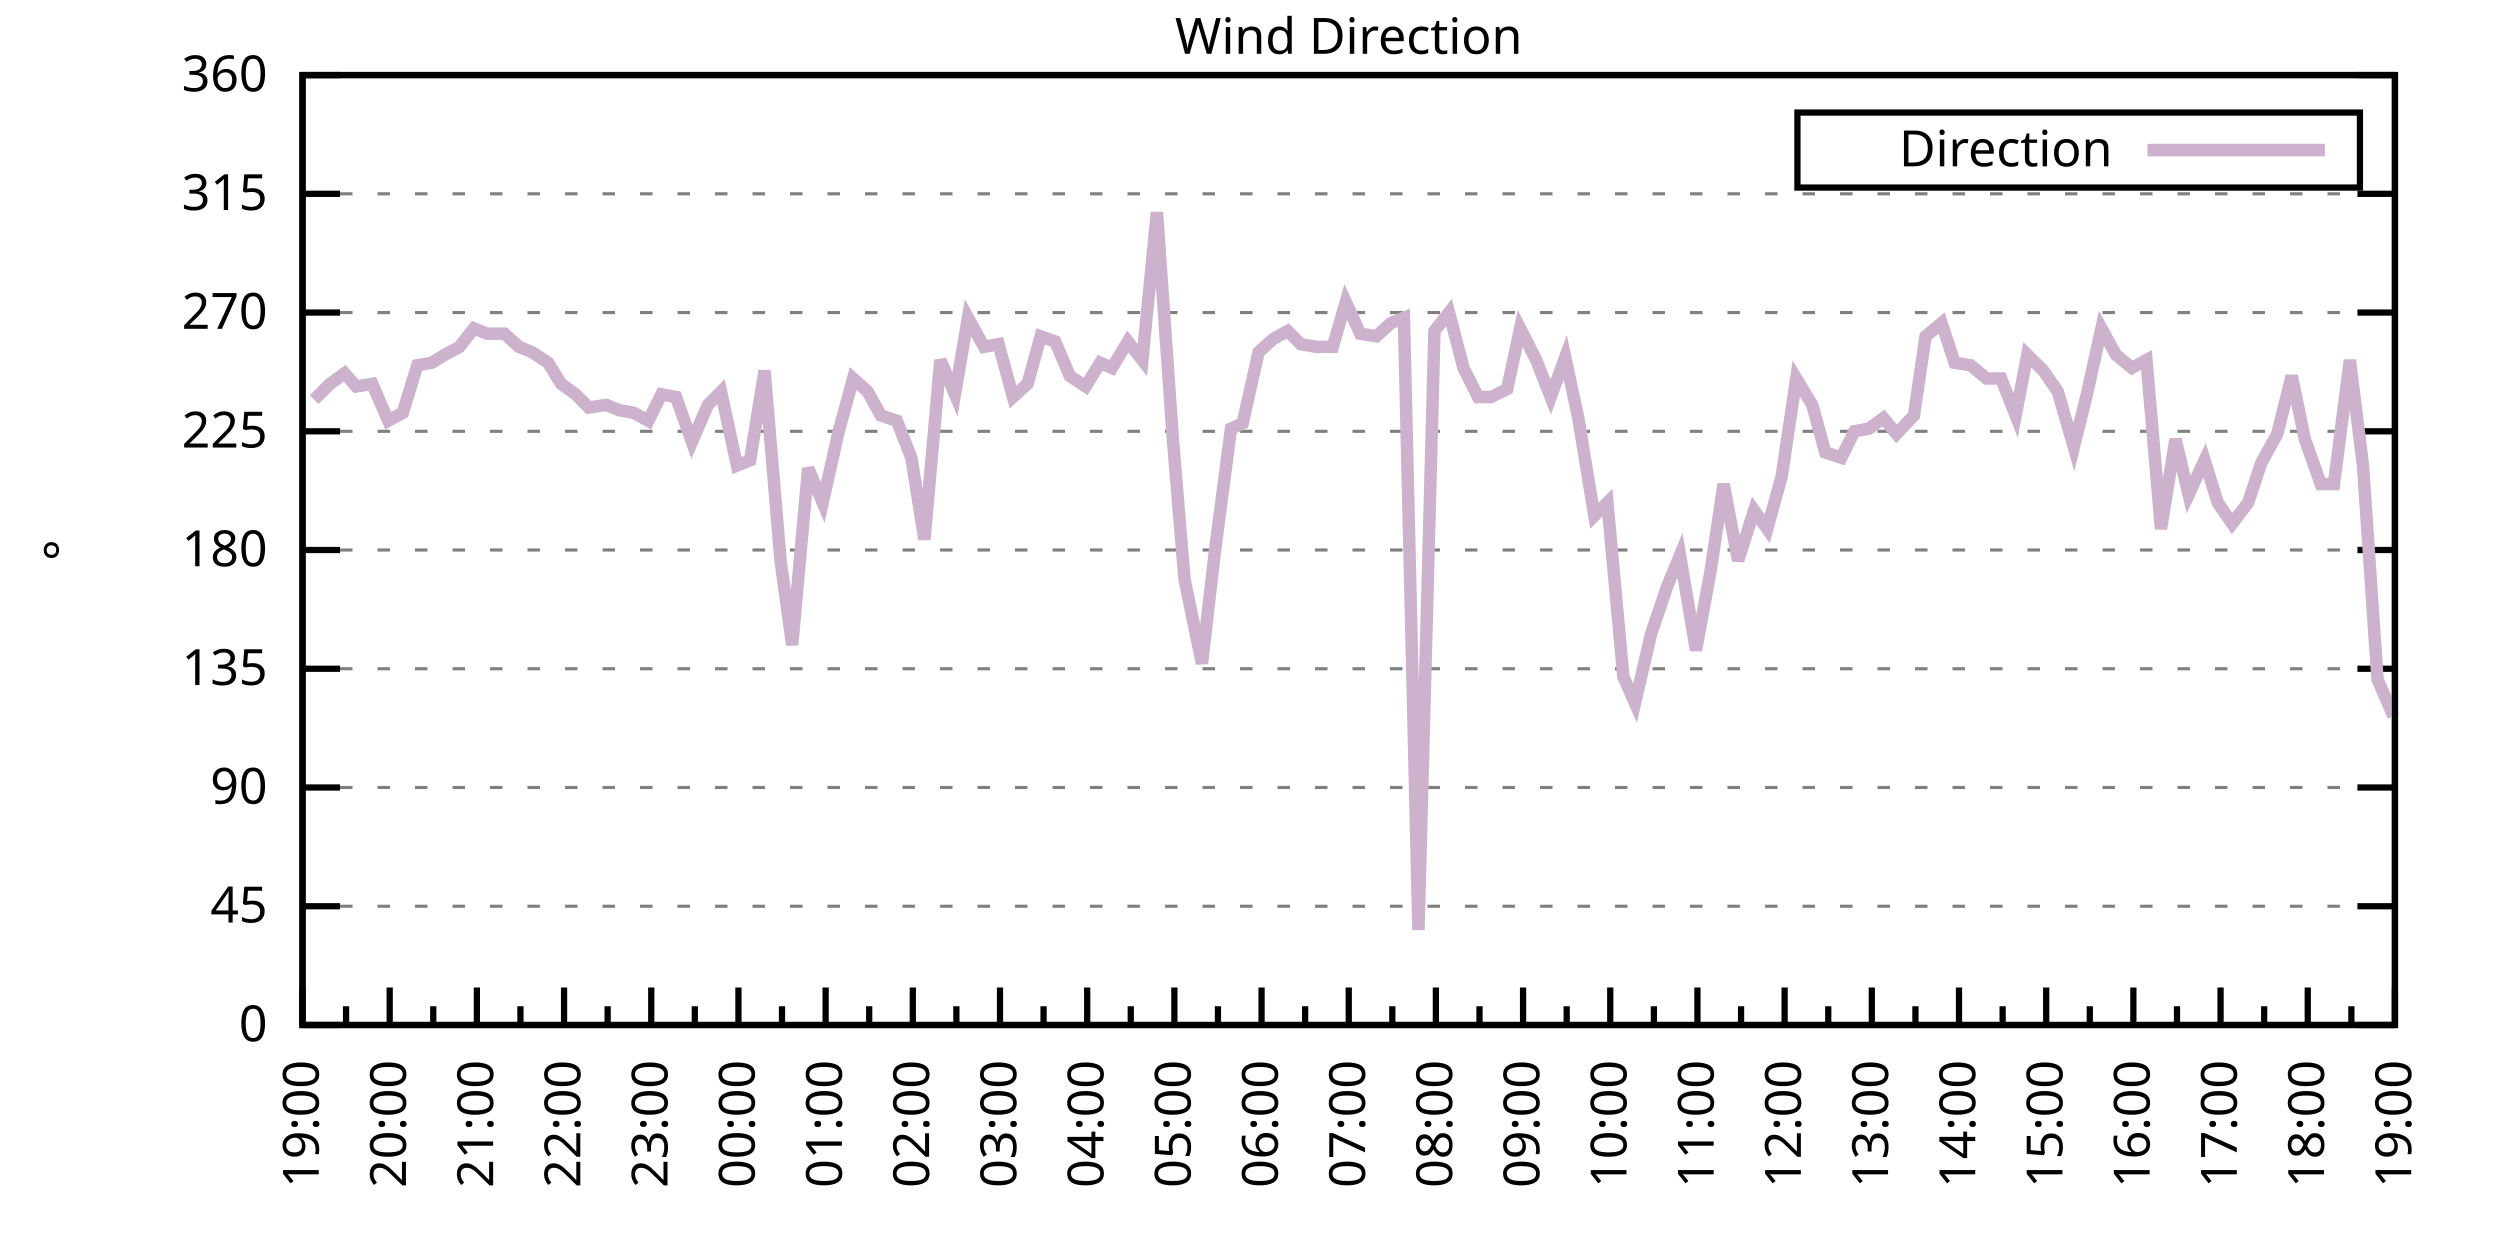
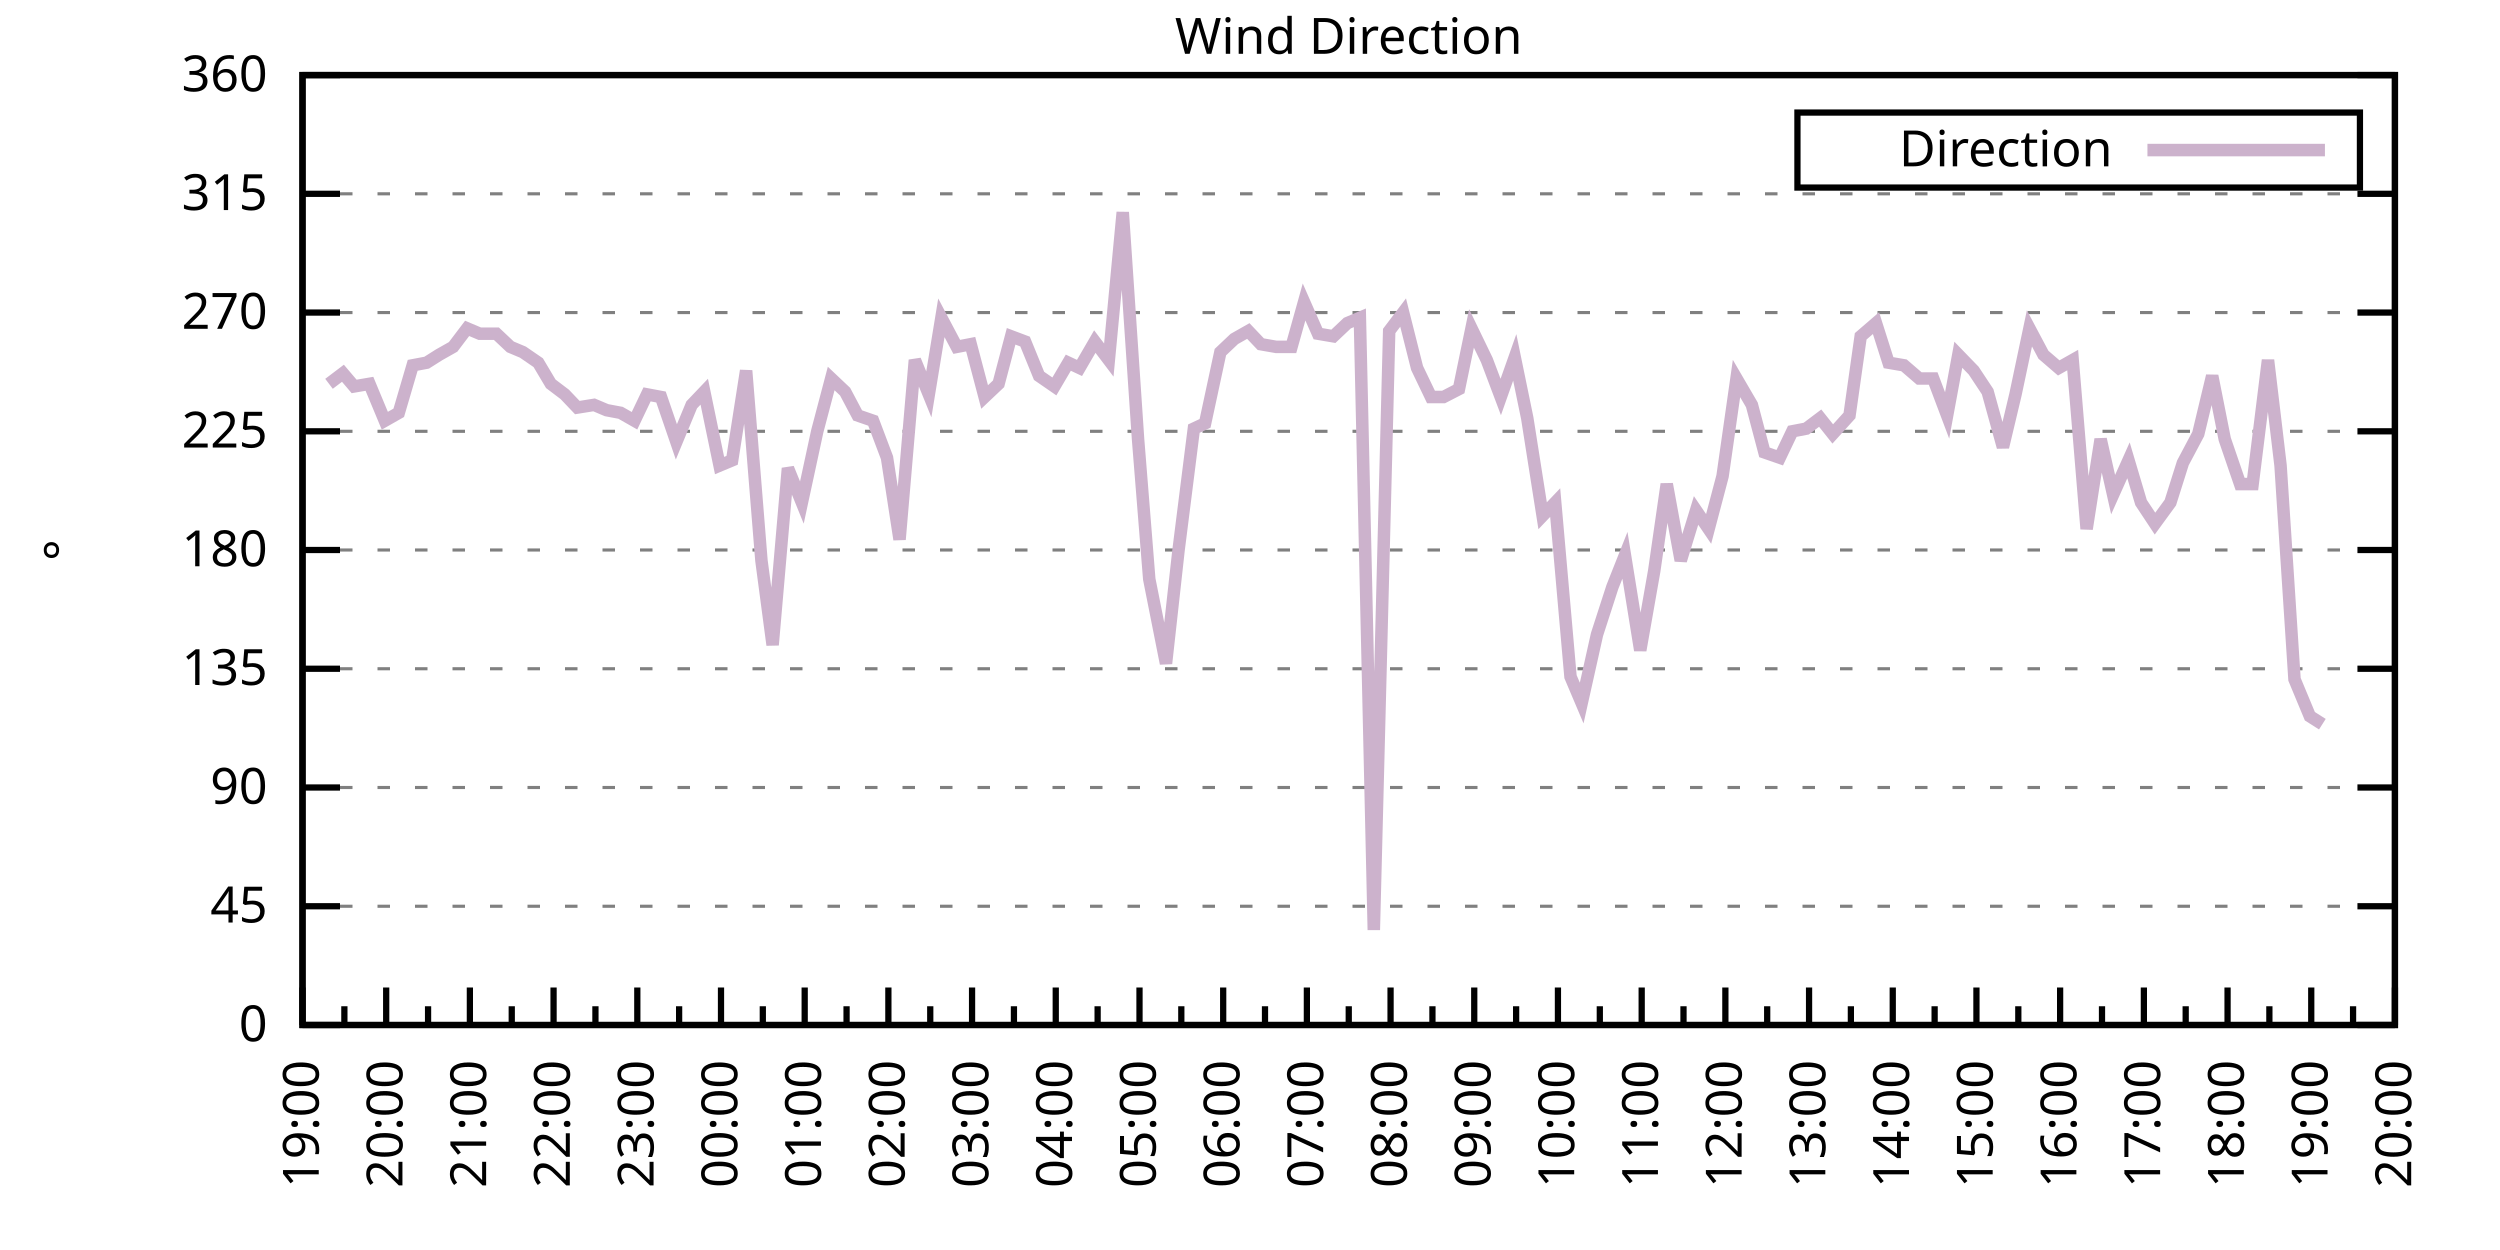
<svg xmlns="http://www.w3.org/2000/svg" xmlns:xlink="http://www.w3.org/1999/xlink" width="400" height="200" viewBox="0 0 400 200">
  <g id="gnuplot_canvas">
    <rect x="0" y="0" width="400" height="200" fill="none" />
    <defs>
      <circle id="gpDot" r="0.5" stroke-width="0.5" stroke="currentColor" />
      <path id="gpPt0" stroke-width="0.333" stroke="currentColor" d="M-1,0 h2 M0,-1 v2" />
      <path id="gpPt1" stroke-width="0.333" stroke="currentColor" d="M-1,-1 L1,1 M1,-1 L-1,1" />
      <path id="gpPt2" stroke-width="0.333" stroke="currentColor" d="M-1,0 L1,0 M0,-1 L0,1 M-1,-1 L1,1 M-1,1 L1,-1" />
      <rect id="gpPt3" stroke-width="0.333" stroke="currentColor" x="-1" y="-1" width="2" height="2" />
      <rect id="gpPt4" stroke-width="0.333" stroke="currentColor" fill="currentColor" x="-1" y="-1" width="2" height="2" />
      <circle id="gpPt5" stroke-width="0.333" stroke="currentColor" cx="0" cy="0" r="1" />
      <use xlink:href="#gpPt5" id="gpPt6" fill="currentColor" stroke="none" />
      <path id="gpPt7" stroke-width="0.333" stroke="currentColor" d="M0,-1.33 L-1.33,0.67 L1.33,0.67 z" />
      <use xlink:href="#gpPt7" id="gpPt8" fill="currentColor" stroke="none" />
      <use xlink:href="#gpPt7" id="gpPt9" stroke="currentColor" transform="rotate(180)" />
      <use xlink:href="#gpPt9" id="gpPt10" fill="currentColor" stroke="none" />
      <use xlink:href="#gpPt3" id="gpPt11" stroke="currentColor" transform="rotate(45)" />
      <use xlink:href="#gpPt11" id="gpPt12" fill="currentColor" stroke="none" />
      <path id="gpPt13" stroke-width="0.333" stroke="currentColor" d="M0,1.330 L1.265,0.411 L0.782,-1.067 L-0.782,-1.076 L-1.265,0.411 z" />
      <use xlink:href="#gpPt13" id="gpPt14" fill="currentColor" stroke="none" />
      <filter id="textbox" filterUnits="objectBoundingBox" x="0" y="0" height="1" width="1">
        <feFlood flood-color="white" flood-opacity="1" result="bgnd" />
        <feComposite in="SourceGraphic" in2="bgnd" operator="atop" />
      </filter>
      <filter id="greybox" filterUnits="objectBoundingBox" x="0" y="0" height="1" width="1">
        <feFlood flood-color="lightgrey" flood-opacity="1" result="grey" />
        <feComposite in="SourceGraphic" in2="grey" operator="atop" />
      </filter>
    </defs>
    <g fill="none" color="white" stroke="currentColor" stroke-width="1.00" stroke-linecap="butt" stroke-linejoin="miter">
</g>
    <g fill="none" color="black" stroke="currentColor" stroke-width="1.00" stroke-linecap="butt" stroke-linejoin="miter">
      <g stroke="none" shape-rendering="crispEdges">
        <polygon fill="rgb(255, 255, 255)" points="48.40,164.00 383.18,164.00 383.18,12.02 48.40,12.02 " />
      </g>
    </g>
    <g fill="none" color="black" stroke="currentColor" stroke-width="1.00" stroke-linecap="butt" stroke-linejoin="miter">
</g>
    <g fill="none" color="black" stroke="black" stroke-width="0.50" stroke-linecap="butt" stroke-linejoin="miter">
</g>
    <g fill="none" color="gray" stroke="currentColor" stroke-width="0.50" stroke-linecap="butt" stroke-linejoin="miter">
      <path stroke="gray" stroke-dasharray="2,4" class="gridline" d="M48.40,164.00 L383.19,164.00  " />
    </g>
    <g fill="none" color="gray" stroke="gray" stroke-width="1.00" stroke-linecap="butt" stroke-linejoin="miter">
</g>
    <g fill="none" color="black" stroke="currentColor" stroke-width="1.00" stroke-linecap="butt" stroke-linejoin="miter">
      <path stroke="black" d="M48.40,164.00 L54.40,164.00 M383.19,164.00 L377.19,164.00  " />
      <g transform="translate(42.80,166.60)" stroke="none" fill="black" font-family="Sans" font-size="8.00" text-anchor="end">
        <text>
          <tspan font-family="Sans"> 0</tspan>
        </text>
      </g>
    </g>
    <g fill="none" color="black" stroke="currentColor" stroke-width="1.00" stroke-linecap="butt" stroke-linejoin="miter">
</g>
    <g fill="none" color="black" stroke="black" stroke-width="0.50" stroke-linecap="butt" stroke-linejoin="miter">
</g>
    <g fill="none" color="gray" stroke="currentColor" stroke-width="0.50" stroke-linecap="butt" stroke-linejoin="miter">
      <path stroke="gray" stroke-dasharray="2,4" class="gridline" d="M48.40,145.00 L383.19,145.00  " />
    </g>
    <g fill="none" color="gray" stroke="gray" stroke-width="1.00" stroke-linecap="butt" stroke-linejoin="miter">
</g>
    <g fill="none" color="black" stroke="currentColor" stroke-width="1.00" stroke-linecap="butt" stroke-linejoin="miter">
      <path stroke="black" d="M48.40,145.00 L54.40,145.00 M383.19,145.00 L377.19,145.00  " />
      <g transform="translate(42.80,147.60)" stroke="none" fill="black" font-family="Sans" font-size="8.00" text-anchor="end">
        <text>
          <tspan font-family="Sans"> 45</tspan>
        </text>
      </g>
    </g>
    <g fill="none" color="black" stroke="currentColor" stroke-width="1.00" stroke-linecap="butt" stroke-linejoin="miter">
</g>
    <g fill="none" color="black" stroke="black" stroke-width="0.50" stroke-linecap="butt" stroke-linejoin="miter">
</g>
    <g fill="none" color="gray" stroke="currentColor" stroke-width="0.50" stroke-linecap="butt" stroke-linejoin="miter">
      <path stroke="gray" stroke-dasharray="2,4" class="gridline" d="M48.40,126.00 L383.19,126.00  " />
    </g>
    <g fill="none" color="gray" stroke="gray" stroke-width="1.00" stroke-linecap="butt" stroke-linejoin="miter">
</g>
    <g fill="none" color="black" stroke="currentColor" stroke-width="1.00" stroke-linecap="butt" stroke-linejoin="miter">
      <path stroke="black" d="M48.40,126.00 L54.40,126.00 M383.19,126.00 L377.19,126.00  " />
      <g transform="translate(42.80,128.60)" stroke="none" fill="black" font-family="Sans" font-size="8.00" text-anchor="end">
        <text>
          <tspan font-family="Sans"> 90</tspan>
        </text>
      </g>
    </g>
    <g fill="none" color="black" stroke="currentColor" stroke-width="1.00" stroke-linecap="butt" stroke-linejoin="miter">
</g>
    <g fill="none" color="black" stroke="black" stroke-width="0.50" stroke-linecap="butt" stroke-linejoin="miter">
</g>
    <g fill="none" color="gray" stroke="currentColor" stroke-width="0.50" stroke-linecap="butt" stroke-linejoin="miter">
      <path stroke="gray" stroke-dasharray="2,4" class="gridline" d="M48.40,107.00 L383.19,107.00  " />
    </g>
    <g fill="none" color="gray" stroke="gray" stroke-width="1.00" stroke-linecap="butt" stroke-linejoin="miter">
</g>
    <g fill="none" color="black" stroke="currentColor" stroke-width="1.00" stroke-linecap="butt" stroke-linejoin="miter">
      <path stroke="black" d="M48.40,107.00 L54.40,107.00 M383.19,107.00 L377.19,107.00  " />
      <g transform="translate(42.80,109.60)" stroke="none" fill="black" font-family="Sans" font-size="8.00" text-anchor="end">
        <text>
          <tspan font-family="Sans"> 135</tspan>
        </text>
      </g>
    </g>
    <g fill="none" color="black" stroke="currentColor" stroke-width="1.00" stroke-linecap="butt" stroke-linejoin="miter">
</g>
    <g fill="none" color="black" stroke="black" stroke-width="0.50" stroke-linecap="butt" stroke-linejoin="miter">
</g>
    <g fill="none" color="gray" stroke="currentColor" stroke-width="0.50" stroke-linecap="butt" stroke-linejoin="miter">
      <path stroke="gray" stroke-dasharray="2,4" class="gridline" d="M48.40,88.00 L383.19,88.00  " />
    </g>
    <g fill="none" color="gray" stroke="gray" stroke-width="1.00" stroke-linecap="butt" stroke-linejoin="miter">
</g>
    <g fill="none" color="black" stroke="currentColor" stroke-width="1.00" stroke-linecap="butt" stroke-linejoin="miter">
      <path stroke="black" d="M48.40,88.00 L54.40,88.00 M383.19,88.00 L377.19,88.00  " />
      <g transform="translate(42.80,90.60)" stroke="none" fill="black" font-family="Sans" font-size="8.00" text-anchor="end">
        <text>
          <tspan font-family="Sans"> 180</tspan>
        </text>
      </g>
    </g>
    <g fill="none" color="black" stroke="currentColor" stroke-width="1.00" stroke-linecap="butt" stroke-linejoin="miter">
</g>
    <g fill="none" color="black" stroke="black" stroke-width="0.50" stroke-linecap="butt" stroke-linejoin="miter">
</g>
    <g fill="none" color="gray" stroke="currentColor" stroke-width="0.50" stroke-linecap="butt" stroke-linejoin="miter">
      <path stroke="gray" stroke-dasharray="2,4" class="gridline" d="M48.40,69.01 L383.19,69.01  " />
    </g>
    <g fill="none" color="gray" stroke="gray" stroke-width="1.00" stroke-linecap="butt" stroke-linejoin="miter">
</g>
    <g fill="none" color="black" stroke="currentColor" stroke-width="1.00" stroke-linecap="butt" stroke-linejoin="miter">
      <path stroke="black" d="M48.40,69.01 L54.40,69.01 M383.19,69.01 L377.19,69.01  " />
      <g transform="translate(42.80,71.61)" stroke="none" fill="black" font-family="Sans" font-size="8.00" text-anchor="end">
        <text>
          <tspan font-family="Sans"> 225</tspan>
        </text>
      </g>
    </g>
    <g fill="none" color="black" stroke="currentColor" stroke-width="1.00" stroke-linecap="butt" stroke-linejoin="miter">
</g>
    <g fill="none" color="black" stroke="black" stroke-width="0.50" stroke-linecap="butt" stroke-linejoin="miter">
</g>
    <g fill="none" color="gray" stroke="currentColor" stroke-width="0.50" stroke-linecap="butt" stroke-linejoin="miter">
      <path stroke="gray" stroke-dasharray="2,4" class="gridline" d="M48.40,50.01 L383.19,50.01  " />
    </g>
    <g fill="none" color="gray" stroke="gray" stroke-width="1.00" stroke-linecap="butt" stroke-linejoin="miter">
</g>
    <g fill="none" color="black" stroke="currentColor" stroke-width="1.00" stroke-linecap="butt" stroke-linejoin="miter">
      <path stroke="black" d="M48.40,50.01 L54.40,50.01 M383.19,50.01 L377.19,50.01  " />
      <g transform="translate(42.80,52.61)" stroke="none" fill="black" font-family="Sans" font-size="8.00" text-anchor="end">
        <text>
          <tspan font-family="Sans"> 270</tspan>
        </text>
      </g>
    </g>
    <g fill="none" color="black" stroke="currentColor" stroke-width="1.00" stroke-linecap="butt" stroke-linejoin="miter">
</g>
    <g fill="none" color="black" stroke="black" stroke-width="0.50" stroke-linecap="butt" stroke-linejoin="miter">
</g>
    <g fill="none" color="gray" stroke="currentColor" stroke-width="0.50" stroke-linecap="butt" stroke-linejoin="miter">
      <path stroke="gray" stroke-dasharray="2,4" class="gridline" d="M48.40,31.01 L383.19,31.01  " />
    </g>
    <g fill="none" color="gray" stroke="gray" stroke-width="1.00" stroke-linecap="butt" stroke-linejoin="miter">
</g>
    <g fill="none" color="black" stroke="currentColor" stroke-width="1.00" stroke-linecap="butt" stroke-linejoin="miter">
      <path stroke="black" d="M48.40,31.01 L54.40,31.01 M383.19,31.01 L377.19,31.01  " />
      <g transform="translate(42.80,33.61)" stroke="none" fill="black" font-family="Sans" font-size="8.00" text-anchor="end">
        <text>
          <tspan font-family="Sans"> 315</tspan>
        </text>
      </g>
    </g>
    <g fill="none" color="black" stroke="currentColor" stroke-width="1.00" stroke-linecap="butt" stroke-linejoin="miter">
</g>
    <g fill="none" color="black" stroke="black" stroke-width="0.50" stroke-linecap="butt" stroke-linejoin="miter">
</g>
    <g fill="none" color="gray" stroke="currentColor" stroke-width="0.50" stroke-linecap="butt" stroke-linejoin="miter">
      <path stroke="gray" stroke-dasharray="2,4" class="gridline" d="M48.40,12.01 L383.19,12.01  " />
    </g>
    <g fill="none" color="gray" stroke="gray" stroke-width="1.00" stroke-linecap="butt" stroke-linejoin="miter">
</g>
    <g fill="none" color="black" stroke="currentColor" stroke-width="1.00" stroke-linecap="butt" stroke-linejoin="miter">
      <path stroke="black" d="M48.40,12.01 L54.40,12.01 M383.19,12.01 L377.19,12.01  " />
      <g transform="translate(42.80,14.61)" stroke="none" fill="black" font-family="Sans" font-size="8.00" text-anchor="end">
        <text>
          <tspan font-family="Sans"> 360</tspan>
        </text>
      </g>
    </g>
    <g fill="none" color="black" stroke="currentColor" stroke-width="1.00" stroke-linecap="butt" stroke-linejoin="miter">
      <path stroke="black" d="M48.40,164.00 L48.40,158.00  " />
      <g transform="translate(51.00,169.60) rotate(270)" stroke="none" fill="black" font-family="Sans" font-size="8.00" text-anchor="end">
        <text>
          <tspan font-family="Sans">19:00</tspan>
        </text>
      </g>
    </g>
    <g fill="none" color="black" stroke="currentColor" stroke-width="1.00" stroke-linecap="butt" stroke-linejoin="miter">
-       <path stroke="black" d="M55.37,164.00 L55.37,161.00 M62.35,164.00 L62.35,158.00  " />
-       <g transform="translate(64.95,169.60) rotate(270)" stroke="none" fill="black" font-family="Sans" font-size="8.00" text-anchor="end">
+       <path stroke="black" d="M55.10,164.00 L55.10,161.00 M61.79,164.00 L61.79,158.00  " />
+       <g transform="translate(64.39,169.60) rotate(270)" stroke="none" fill="black" font-family="Sans" font-size="8.00" text-anchor="end">
        <text>
          <tspan font-family="Sans">20:00</tspan>
        </text>
      </g>
    </g>
    <g fill="none" color="black" stroke="currentColor" stroke-width="1.00" stroke-linecap="butt" stroke-linejoin="miter">
-       <path stroke="black" d="M69.32,164.00 L69.32,161.00 M76.30,164.00 L76.30,158.00  " />
-       <g transform="translate(78.90,169.60) rotate(270)" stroke="none" fill="black" font-family="Sans" font-size="8.00" text-anchor="end">
+       <path stroke="black" d="M68.49,164.00 L68.49,161.00 M75.18,164.00 L75.18,158.00  " />
+       <g transform="translate(77.78,169.60) rotate(270)" stroke="none" fill="black" font-family="Sans" font-size="8.00" text-anchor="end">
        <text>
          <tspan font-family="Sans">21:00</tspan>
        </text>
      </g>
    </g>
    <g fill="none" color="black" stroke="currentColor" stroke-width="1.00" stroke-linecap="butt" stroke-linejoin="miter">
-       <path stroke="black" d="M83.27,164.00 L83.27,161.00 M90.25,164.00 L90.25,158.00  " />
-       <g transform="translate(92.85,169.60) rotate(270)" stroke="none" fill="black" font-family="Sans" font-size="8.00" text-anchor="end">
+       <path stroke="black" d="M81.88,164.00 L81.88,161.00 M88.57,164.00 L88.57,158.00  " />
+       <g transform="translate(91.17,169.60) rotate(270)" stroke="none" fill="black" font-family="Sans" font-size="8.00" text-anchor="end">
        <text>
          <tspan font-family="Sans">22:00</tspan>
        </text>
      </g>
    </g>
    <g fill="none" color="black" stroke="currentColor" stroke-width="1.00" stroke-linecap="butt" stroke-linejoin="miter">
-       <path stroke="black" d="M97.22,164.00 L97.22,161.00 M104.20,164.00 L104.20,158.00  " />
-       <g transform="translate(106.80,169.60) rotate(270)" stroke="none" fill="black" font-family="Sans" font-size="8.00" text-anchor="end">
+       <path stroke="black" d="M95.27,164.00 L95.27,161.00 M101.97,164.00 L101.97,158.00  " />
+       <g transform="translate(104.57,169.60) rotate(270)" stroke="none" fill="black" font-family="Sans" font-size="8.00" text-anchor="end">
        <text>
          <tspan font-family="Sans">23:00</tspan>
        </text>
      </g>
    </g>
    <g fill="none" color="black" stroke="currentColor" stroke-width="1.00" stroke-linecap="butt" stroke-linejoin="miter">
-       <path stroke="black" d="M111.17,164.00 L111.17,161.00 M118.15,164.00 L118.15,158.00  " />
-       <g transform="translate(120.75,169.60) rotate(270)" stroke="none" fill="black" font-family="Sans" font-size="8.00" text-anchor="end">
+       <path stroke="black" d="M108.66,164.00 L108.66,161.00 M115.36,164.00 L115.36,158.00  " />
+       <g transform="translate(117.96,169.60) rotate(270)" stroke="none" fill="black" font-family="Sans" font-size="8.00" text-anchor="end">
        <text>
          <tspan font-family="Sans">00:00</tspan>
        </text>
      </g>
    </g>
    <g fill="none" color="black" stroke="currentColor" stroke-width="1.00" stroke-linecap="butt" stroke-linejoin="miter">
-       <path stroke="black" d="M125.12,164.00 L125.12,161.00 M132.10,164.00 L132.10,158.00  " />
-       <g transform="translate(134.70,169.60) rotate(270)" stroke="none" fill="black" font-family="Sans" font-size="8.00" text-anchor="end">
+       <path stroke="black" d="M122.05,164.00 L122.05,161.00 M128.75,164.00 L128.75,158.00  " />
+       <g transform="translate(131.35,169.60) rotate(270)" stroke="none" fill="black" font-family="Sans" font-size="8.00" text-anchor="end">
        <text>
          <tspan font-family="Sans">01:00</tspan>
        </text>
      </g>
    </g>
    <g fill="none" color="black" stroke="currentColor" stroke-width="1.00" stroke-linecap="butt" stroke-linejoin="miter">
-       <path stroke="black" d="M139.07,164.00 L139.07,161.00 M146.05,164.00 L146.05,158.00  " />
-       <g transform="translate(148.65,169.60) rotate(270)" stroke="none" fill="black" font-family="Sans" font-size="8.00" text-anchor="end">
+       <path stroke="black" d="M135.45,164.00 L135.45,161.00 M142.14,164.00 L142.14,158.00  " />
+       <g transform="translate(144.74,169.60) rotate(270)" stroke="none" fill="black" font-family="Sans" font-size="8.00" text-anchor="end">
        <text>
          <tspan font-family="Sans">02:00</tspan>
        </text>
      </g>
    </g>
    <g fill="none" color="black" stroke="currentColor" stroke-width="1.00" stroke-linecap="butt" stroke-linejoin="miter">
-       <path stroke="black" d="M153.02,164.00 L153.02,161.00 M160.00,164.00 L160.00,158.00  " />
-       <g transform="translate(162.60,169.60) rotate(270)" stroke="none" fill="black" font-family="Sans" font-size="8.00" text-anchor="end">
+       <path stroke="black" d="M148.84,164.00 L148.84,161.00 M155.53,164.00 L155.53,158.00  " />
+       <g transform="translate(158.13,169.60) rotate(270)" stroke="none" fill="black" font-family="Sans" font-size="8.00" text-anchor="end">
        <text>
          <tspan font-family="Sans">03:00</tspan>
        </text>
      </g>
    </g>
    <g fill="none" color="black" stroke="currentColor" stroke-width="1.00" stroke-linecap="butt" stroke-linejoin="miter">
-       <path stroke="black" d="M166.97,164.00 L166.97,161.00 M173.95,164.00 L173.95,158.00  " />
-       <g transform="translate(176.55,169.60) rotate(270)" stroke="none" fill="black" font-family="Sans" font-size="8.00" text-anchor="end">
+       <path stroke="black" d="M162.23,164.00 L162.23,161.00 M168.92,164.00 L168.92,158.00  " />
+       <g transform="translate(171.52,169.60) rotate(270)" stroke="none" fill="black" font-family="Sans" font-size="8.00" text-anchor="end">
        <text>
          <tspan font-family="Sans">04:00</tspan>
        </text>
      </g>
    </g>
    <g fill="none" color="black" stroke="currentColor" stroke-width="1.00" stroke-linecap="butt" stroke-linejoin="miter">
-       <path stroke="black" d="M180.92,164.00 L180.92,161.00 M187.90,164.00 L187.90,158.00  " />
-       <g transform="translate(190.50,169.60) rotate(270)" stroke="none" fill="black" font-family="Sans" font-size="8.00" text-anchor="end">
+       <path stroke="black" d="M175.62,164.00 L175.62,161.00 M182.32,164.00 L182.32,158.00  " />
+       <g transform="translate(184.92,169.60) rotate(270)" stroke="none" fill="black" font-family="Sans" font-size="8.00" text-anchor="end">
        <text>
          <tspan font-family="Sans">05:00</tspan>
        </text>
      </g>
    </g>
    <g fill="none" color="black" stroke="currentColor" stroke-width="1.00" stroke-linecap="butt" stroke-linejoin="miter">
-       <path stroke="black" d="M194.87,164.00 L194.87,161.00 M201.85,164.00 L201.85,158.00  " />
-       <g transform="translate(204.45,169.60) rotate(270)" stroke="none" fill="black" font-family="Sans" font-size="8.00" text-anchor="end">
+       <path stroke="black" d="M189.01,164.00 L189.01,161.00 M195.71,164.00 L195.71,158.00  " />
+       <g transform="translate(198.31,169.60) rotate(270)" stroke="none" fill="black" font-family="Sans" font-size="8.00" text-anchor="end">
        <text>
          <tspan font-family="Sans">06:00</tspan>
        </text>
      </g>
    </g>
    <g fill="none" color="black" stroke="currentColor" stroke-width="1.00" stroke-linecap="butt" stroke-linejoin="miter">
-       <path stroke="black" d="M208.82,164.00 L208.82,161.00 M215.80,164.00 L215.80,158.00  " />
-       <g transform="translate(218.40,169.60) rotate(270)" stroke="none" fill="black" font-family="Sans" font-size="8.00" text-anchor="end">
+       <path stroke="black" d="M202.40,164.00 L202.40,161.00 M209.10,164.00 L209.10,158.00  " />
+       <g transform="translate(211.70,169.60) rotate(270)" stroke="none" fill="black" font-family="Sans" font-size="8.00" text-anchor="end">
        <text>
          <tspan font-family="Sans">07:00</tspan>
        </text>
      </g>
    </g>
    <g fill="none" color="black" stroke="currentColor" stroke-width="1.00" stroke-linecap="butt" stroke-linejoin="miter">
-       <path stroke="black" d="M222.77,164.00 L222.77,161.00 M229.74,164.00 L229.74,158.00  " />
-       <g transform="translate(232.34,169.60) rotate(270)" stroke="none" fill="black" font-family="Sans" font-size="8.00" text-anchor="end">
+       <path stroke="black" d="M215.80,164.00 L215.80,161.00 M222.49,164.00 L222.49,158.00  " />
+       <g transform="translate(225.09,169.60) rotate(270)" stroke="none" fill="black" font-family="Sans" font-size="8.00" text-anchor="end">
        <text>
          <tspan font-family="Sans">08:00</tspan>
        </text>
      </g>
    </g>
    <g fill="none" color="black" stroke="currentColor" stroke-width="1.00" stroke-linecap="butt" stroke-linejoin="miter">
-       <path stroke="black" d="M236.72,164.00 L236.72,161.00 M243.69,164.00 L243.69,158.00  " />
-       <g transform="translate(246.29,169.60) rotate(270)" stroke="none" fill="black" font-family="Sans" font-size="8.00" text-anchor="end">
+       <path stroke="black" d="M229.19,164.00 L229.19,161.00 M235.88,164.00 L235.88,158.00  " />
+       <g transform="translate(238.48,169.60) rotate(270)" stroke="none" fill="black" font-family="Sans" font-size="8.00" text-anchor="end">
        <text>
          <tspan font-family="Sans">09:00</tspan>
        </text>
      </g>
    </g>
    <g fill="none" color="black" stroke="currentColor" stroke-width="1.00" stroke-linecap="butt" stroke-linejoin="miter">
-       <path stroke="black" d="M250.67,164.00 L250.67,161.00 M257.64,164.00 L257.64,158.00  " />
-       <g transform="translate(260.24,169.60) rotate(270)" stroke="none" fill="black" font-family="Sans" font-size="8.00" text-anchor="end">
+       <path stroke="black" d="M242.58,164.00 L242.58,161.00 M249.27,164.00 L249.27,158.00  " />
+       <g transform="translate(251.87,169.60) rotate(270)" stroke="none" fill="black" font-family="Sans" font-size="8.00" text-anchor="end">
        <text>
          <tspan font-family="Sans">10:00</tspan>
        </text>
      </g>
    </g>
    <g fill="none" color="black" stroke="currentColor" stroke-width="1.00" stroke-linecap="butt" stroke-linejoin="miter">
-       <path stroke="black" d="M264.62,164.00 L264.62,161.00 M271.59,164.00 L271.59,158.00  " />
-       <g transform="translate(274.19,169.60) rotate(270)" stroke="none" fill="black" font-family="Sans" font-size="8.00" text-anchor="end">
+       <path stroke="black" d="M255.97,164.00 L255.97,161.00 M262.67,164.00 L262.67,158.00  " />
+       <g transform="translate(265.27,169.60) rotate(270)" stroke="none" fill="black" font-family="Sans" font-size="8.00" text-anchor="end">
        <text>
          <tspan font-family="Sans">11:00</tspan>
        </text>
      </g>
    </g>
    <g fill="none" color="black" stroke="currentColor" stroke-width="1.00" stroke-linecap="butt" stroke-linejoin="miter">
-       <path stroke="black" d="M278.57,164.00 L278.57,161.00 M285.54,164.00 L285.54,158.00  " />
-       <g transform="translate(288.14,169.60) rotate(270)" stroke="none" fill="black" font-family="Sans" font-size="8.00" text-anchor="end">
+       <path stroke="black" d="M269.36,164.00 L269.36,161.00 M276.06,164.00 L276.06,158.00  " />
+       <g transform="translate(278.66,169.60) rotate(270)" stroke="none" fill="black" font-family="Sans" font-size="8.00" text-anchor="end">
        <text>
          <tspan font-family="Sans">12:00</tspan>
        </text>
      </g>
    </g>
    <g fill="none" color="black" stroke="currentColor" stroke-width="1.00" stroke-linecap="butt" stroke-linejoin="miter">
-       <path stroke="black" d="M292.52,164.00 L292.52,161.00 M299.49,164.00 L299.49,158.00  " />
-       <g transform="translate(302.09,169.60) rotate(270)" stroke="none" fill="black" font-family="Sans" font-size="8.00" text-anchor="end">
+       <path stroke="black" d="M282.75,164.00 L282.75,161.00 M289.45,164.00 L289.45,158.00  " />
+       <g transform="translate(292.05,169.60) rotate(270)" stroke="none" fill="black" font-family="Sans" font-size="8.00" text-anchor="end">
        <text>
          <tspan font-family="Sans">13:00</tspan>
        </text>
      </g>
    </g>
    <g fill="none" color="black" stroke="currentColor" stroke-width="1.00" stroke-linecap="butt" stroke-linejoin="miter">
-       <path stroke="black" d="M306.47,164.00 L306.47,161.00 M313.44,164.00 L313.44,158.00  " />
-       <g transform="translate(316.04,169.60) rotate(270)" stroke="none" fill="black" font-family="Sans" font-size="8.00" text-anchor="end">
+       <path stroke="black" d="M296.14,164.00 L296.14,161.00 M302.84,164.00 L302.84,158.00  " />
+       <g transform="translate(305.44,169.60) rotate(270)" stroke="none" fill="black" font-family="Sans" font-size="8.00" text-anchor="end">
        <text>
          <tspan font-family="Sans">14:00</tspan>
        </text>
      </g>
    </g>
    <g fill="none" color="black" stroke="currentColor" stroke-width="1.00" stroke-linecap="butt" stroke-linejoin="miter">
-       <path stroke="black" d="M320.42,164.00 L320.42,161.00 M327.39,164.00 L327.39,158.00  " />
-       <g transform="translate(329.99,169.60) rotate(270)" stroke="none" fill="black" font-family="Sans" font-size="8.00" text-anchor="end">
+       <path stroke="black" d="M309.54,164.00 L309.54,161.00 M316.23,164.00 L316.23,158.00  " />
+       <g transform="translate(318.83,169.60) rotate(270)" stroke="none" fill="black" font-family="Sans" font-size="8.00" text-anchor="end">
        <text>
          <tspan font-family="Sans">15:00</tspan>
        </text>
      </g>
    </g>
    <g fill="none" color="black" stroke="currentColor" stroke-width="1.00" stroke-linecap="butt" stroke-linejoin="miter">
-       <path stroke="black" d="M334.37,164.00 L334.37,161.00 M341.34,164.00 L341.34,158.00  " />
-       <g transform="translate(343.94,169.60) rotate(270)" stroke="none" fill="black" font-family="Sans" font-size="8.00" text-anchor="end">
+       <path stroke="black" d="M322.93,164.00 L322.93,161.00 M329.62,164.00 L329.62,158.00  " />
+       <g transform="translate(332.22,169.60) rotate(270)" stroke="none" fill="black" font-family="Sans" font-size="8.00" text-anchor="end">
        <text>
          <tspan font-family="Sans">16:00</tspan>
        </text>
      </g>
    </g>
    <g fill="none" color="black" stroke="currentColor" stroke-width="1.00" stroke-linecap="butt" stroke-linejoin="miter">
-       <path stroke="black" d="M348.32,164.00 L348.32,161.00 M355.29,164.00 L355.29,158.00  " />
-       <g transform="translate(357.89,169.60) rotate(270)" stroke="none" fill="black" font-family="Sans" font-size="8.00" text-anchor="end">
+       <path stroke="black" d="M336.32,164.00 L336.32,161.00 M343.02,164.00 L343.02,158.00  " />
+       <g transform="translate(345.62,169.60) rotate(270)" stroke="none" fill="black" font-family="Sans" font-size="8.00" text-anchor="end">
        <text>
          <tspan font-family="Sans">17:00</tspan>
        </text>
      </g>
    </g>
    <g fill="none" color="black" stroke="currentColor" stroke-width="1.00" stroke-linecap="butt" stroke-linejoin="miter">
-       <path stroke="black" d="M362.27,164.00 L362.27,161.00 M369.24,164.00 L369.24,158.00  " />
-       <g transform="translate(371.84,169.60) rotate(270)" stroke="none" fill="black" font-family="Sans" font-size="8.00" text-anchor="end">
+       <path stroke="black" d="M349.71,164.00 L349.71,161.00 M356.41,164.00 L356.41,158.00  " />
+       <g transform="translate(359.01,169.60) rotate(270)" stroke="none" fill="black" font-family="Sans" font-size="8.00" text-anchor="end">
        <text>
          <tspan font-family="Sans">18:00</tspan>
        </text>
      </g>
    </g>
    <g fill="none" color="black" stroke="currentColor" stroke-width="1.00" stroke-linecap="butt" stroke-linejoin="miter">
-       <path stroke="black" d="M376.22,164.00 L376.22,161.00 M383.19,164.00 L383.19,158.00  " />
+       <path stroke="black" d="M363.10,164.00 L363.10,161.00 M369.80,164.00 L369.80,158.00  " />
+       <g transform="translate(372.40,169.60) rotate(270)" stroke="none" fill="black" font-family="Sans" font-size="8.00" text-anchor="end">
+         <text>
+           <tspan font-family="Sans">19:00</tspan>
+         </text>
+       </g>
+     </g>
+     <g fill="none" color="black" stroke="currentColor" stroke-width="1.00" stroke-linecap="butt" stroke-linejoin="miter">
+       <path stroke="black" d="M376.49,164.00 L376.49,161.00 M383.19,164.00 L383.19,158.00  " />
      <g transform="translate(385.79,169.60) rotate(270)" stroke="none" fill="black" font-family="Sans" font-size="8.00" text-anchor="end">
        <text>
-           <tspan font-family="Sans">19:00</tspan>
+           <tspan font-family="Sans">20:00</tspan>
        </text>
      </g>
    </g>
    <g fill="none" color="black" stroke="currentColor" stroke-width="1.00" stroke-linecap="butt" stroke-linejoin="miter">
</g>
    <g fill="none" color="black" stroke="currentColor" stroke-width="1.00" stroke-linecap="butt" stroke-linejoin="miter">
      <path stroke="black" d="M48.40,12.01 L48.40,164.00 L383.19,164.00 L383.19,12.01 L48.40,12.01 Z  " />
    </g>
    <g fill="none" color="black" stroke="currentColor" stroke-width="1.00" stroke-linecap="butt" stroke-linejoin="miter">
      <g transform="translate(12.80,88.01) rotate(270)" stroke="none" fill="black" font-family="Sans" font-size="8.00" text-anchor="middle">
        <text>
          <tspan font-family="Sans">°</tspan>
        </text>
      </g>
    </g>
    <g fill="none" color="black" stroke="currentColor" stroke-width="1.00" stroke-linecap="butt" stroke-linejoin="miter">
</g>
    <g fill="none" color="black" stroke="currentColor" stroke-width="1.00" stroke-linecap="butt" stroke-linejoin="miter">
      <path stroke="black" d="M287.59,30.01 L287.59,18.01 L377.59,18.01 L377.59,30.01 L287.59,30.01 Z  " />
    </g>
    <g id="Wind_direction_plot_1">
      <g fill="none" color="white" stroke="black" stroke-width="2.00" stroke-linecap="butt" stroke-linejoin="miter">
</g>
      <g fill="none" color="black" stroke="currentColor" stroke-width="2.00" stroke-linecap="butt" stroke-linejoin="miter">
        <g transform="translate(337.99,26.61)" stroke="none" fill="black" font-family="Sans" font-size="8.00" text-anchor="end">
          <text>
            <tspan font-family="Sans">Direction</tspan>
          </text>
        </g>
      </g>
      <g fill="none" color="black" stroke="currentColor" stroke-width="2.00" stroke-linecap="butt" stroke-linejoin="miter">
-         <path stroke="rgb(204, 178, 204)" d="M343.59,24.01 L371.99,24.01 M50.26,63.94 L52.82,61.41 L55.14,59.72 L57.00,61.83 L59.56,61.41 L62.12,67.32   L64.44,66.05 L66.77,58.45 L69.09,58.03 L71.18,56.76 L73.51,55.50 L75.83,52.54 L77.93,53.39 L80.72,53.39   L83.04,55.50 L85.13,56.34 L87.69,58.03 L89.78,61.41 L92.11,63.10 L94.20,65.21 L96.99,64.78 L99.08,65.63   L101.41,66.05 L103.73,67.32 L105.83,63.10 L108.15,63.52 L110.71,70.70 L113.27,64.78 L115.36,62.67 L117.92,74.49   L120.01,73.65 L122.33,59.30 L124.89,89.69 L126.75,103.20 L129.31,74.92 L131.63,80.41 L134.19,69.01 L136.51,60.56   L138.84,62.67 L140.93,66.47 L143.49,67.32 L145.81,73.23 L147.91,86.32 L150.46,57.61 L152.79,63.10 L154.88,50.85   L157.44,55.50 L159.76,55.07 L162.09,63.52 L164.41,61.41 L166.51,53.81 L168.83,54.65 L171.16,60.14 L173.71,61.83   L176.04,58.03 L177.90,58.87 L180.46,54.65 L182.78,57.61 L185.11,33.96 L187.66,70.27 L189.52,92.65 L192.31,106.16   L194.41,88.00 L196.96,68.58 L198.82,67.74 L201.38,56.34 L203.71,54.23 L206.03,52.96 L208.12,55.07 L210.68,55.50   L213.24,55.50 L215.33,48.32 L217.65,53.39 L220.21,53.81 L222.54,51.70 L224.63,50.85 L226.95,148.80 L229.51,52.96   L231.84,50.01 L234.16,58.87 L236.49,63.52 L238.58,63.52 L241.14,62.25 L243.23,52.54 L245.79,57.61 L248.11,63.52   L250.44,57.18 L252.53,66.90 L255.09,82.52 L257.18,80.41 L259.74,108.27 L261.60,112.49 L264.15,101.52 L266.71,93.92   L268.80,88.85 L271.36,104.05 L273.69,91.38 L275.78,77.45 L278.10,89.69 L280.66,81.67 L282.75,84.63 L285.08,76.18   L287.40,60.56 L289.96,64.78 L292.05,72.38 L294.61,73.23 L296.70,69.01 L299.03,68.58 L301.35,66.90 L303.44,69.43   L306.23,66.47 L308.09,53.81 L310.65,51.70 L312.74,58.03 L315.30,58.45 L317.86,60.56 L320.18,60.56 L322.51,66.47   L324.37,56.76 L326.93,59.30 L329.25,62.67 L331.81,71.54 L333.90,63.10 L336.23,52.54 L338.55,56.76 L341.11,58.87   L343.43,57.61 L345.76,84.63 L348.08,70.27 L350.18,79.14 L352.73,73.65 L354.83,80.41 L357.15,83.78 L359.71,80.41   L361.80,74.07 L364.36,69.43 L366.68,60.14 L368.78,70.27 L371.33,77.45 L373.43,77.45 L375.98,57.61 L378.08,74.49   L380.40,108.69 L382.96,114.60  " />
+         <path stroke="rgb(204, 178, 204)" d="M343.59,24.01 L371.99,24.01 M52.64,61.41 L54.87,59.72 L56.66,61.83 L59.11,61.41 L61.57,67.32 L63.80,66.05   L66.03,58.45 L68.26,58.03 L70.27,56.76 L72.50,55.50 L74.74,52.54 L76.75,53.39 L79.42,53.39 L81.66,55.50   L83.66,56.34 L86.12,58.03 L88.13,61.41 L90.36,63.10 L92.37,65.21 L95.05,64.78 L97.06,65.63 L99.29,66.05   L101.52,67.32 L103.53,63.10 L105.76,63.52 L108.22,70.70 L110.67,64.78 L112.68,62.67 L115.13,74.49 L117.14,73.65   L119.38,59.30 L121.83,89.69 L123.62,103.20 L126.07,74.92 L128.30,80.41 L130.76,69.01 L132.99,60.56 L135.22,62.67   L137.23,66.47 L139.69,67.32 L141.92,73.23 L143.93,86.32 L146.38,57.61 L148.61,63.10 L150.62,50.85 L153.08,55.50   L155.31,55.07 L157.54,63.52 L159.77,61.41 L161.78,53.81 L164.01,54.65 L166.25,60.14 L168.70,61.83 L170.93,58.03   L172.72,58.87 L175.17,54.65 L177.41,57.61 L179.64,33.96 L182.09,70.27 L183.88,92.65 L186.56,106.16 L188.57,88.00   L191.02,68.58 L192.81,67.74 L195.26,56.34 L197.49,54.23 L199.73,52.96 L201.73,55.07 L204.19,55.50 L206.64,55.50   L208.65,48.32 L210.88,53.39 L213.34,53.81 L215.57,51.70 L217.58,50.85 L219.81,148.80 L222.27,52.96 L224.50,50.01   L226.73,58.87 L228.96,63.52 L230.97,63.52 L233.43,62.25 L235.44,52.54 L237.89,57.61 L240.12,63.52 L242.36,57.18   L244.36,66.90 L246.82,82.52 L248.83,80.41 L251.28,108.27 L253.07,112.49 L255.52,101.52 L257.98,93.92 L259.99,88.85   L262.44,104.05 L264.67,91.38 L266.68,77.45 L268.92,89.69 L271.37,81.67 L273.38,84.63 L275.61,76.18 L277.84,60.56   L280.30,64.78 L282.31,72.38 L284.76,73.23 L286.77,69.01 L289.00,68.58 L291.23,66.90 L293.24,69.43 L295.92,66.47   L297.71,53.81 L300.16,51.70 L302.17,58.03 L304.63,58.45 L307.08,60.56 L309.31,60.56 L311.54,66.47 L313.33,56.76   L315.79,59.30 L318.02,62.67 L320.47,71.54 L322.48,63.10 L324.71,52.54 L326.95,56.76 L329.40,58.87 L331.63,57.61   L333.86,84.63 L336.10,70.27 L338.10,79.14 L340.56,73.65 L342.57,80.41 L344.80,83.78 L347.26,80.41 L349.26,74.07   L351.72,69.43 L353.95,60.14 L355.96,70.27 L358.42,77.45 L360.42,77.45 L362.88,57.61 L364.89,74.49 L367.12,108.69   L369.58,114.60 L371.58,115.87  " />
      </g>
    </g>
    <g fill="none" color="black" stroke="currentColor" stroke-width="2.00" stroke-linecap="butt" stroke-linejoin="miter">
</g>
    <g fill="none" color="black" stroke="black" stroke-width="1.00" stroke-linecap="butt" stroke-linejoin="miter">
</g>
    <g fill="none" color="black" stroke="currentColor" stroke-width="1.00" stroke-linecap="butt" stroke-linejoin="miter">
      <path stroke="black" d="M48.40,12.01 L48.40,164.00 L383.19,164.00 L383.19,12.01 L48.40,12.01 Z  " />
    </g>
    <g fill="none" color="black" stroke="currentColor" stroke-width="1.00" stroke-linecap="butt" stroke-linejoin="miter">
      <g transform="translate(215.79,8.61)" stroke="none" fill="black" font-family="Sans" font-size="8.00" text-anchor="middle">
        <text>
          <tspan font-family="Sans">Wind Direction</tspan>
        </text>
      </g>
    </g>
    <g fill="none" color="black" stroke="currentColor" stroke-width="1.00" stroke-linecap="butt" stroke-linejoin="miter">
</g>
  </g>
</svg>
